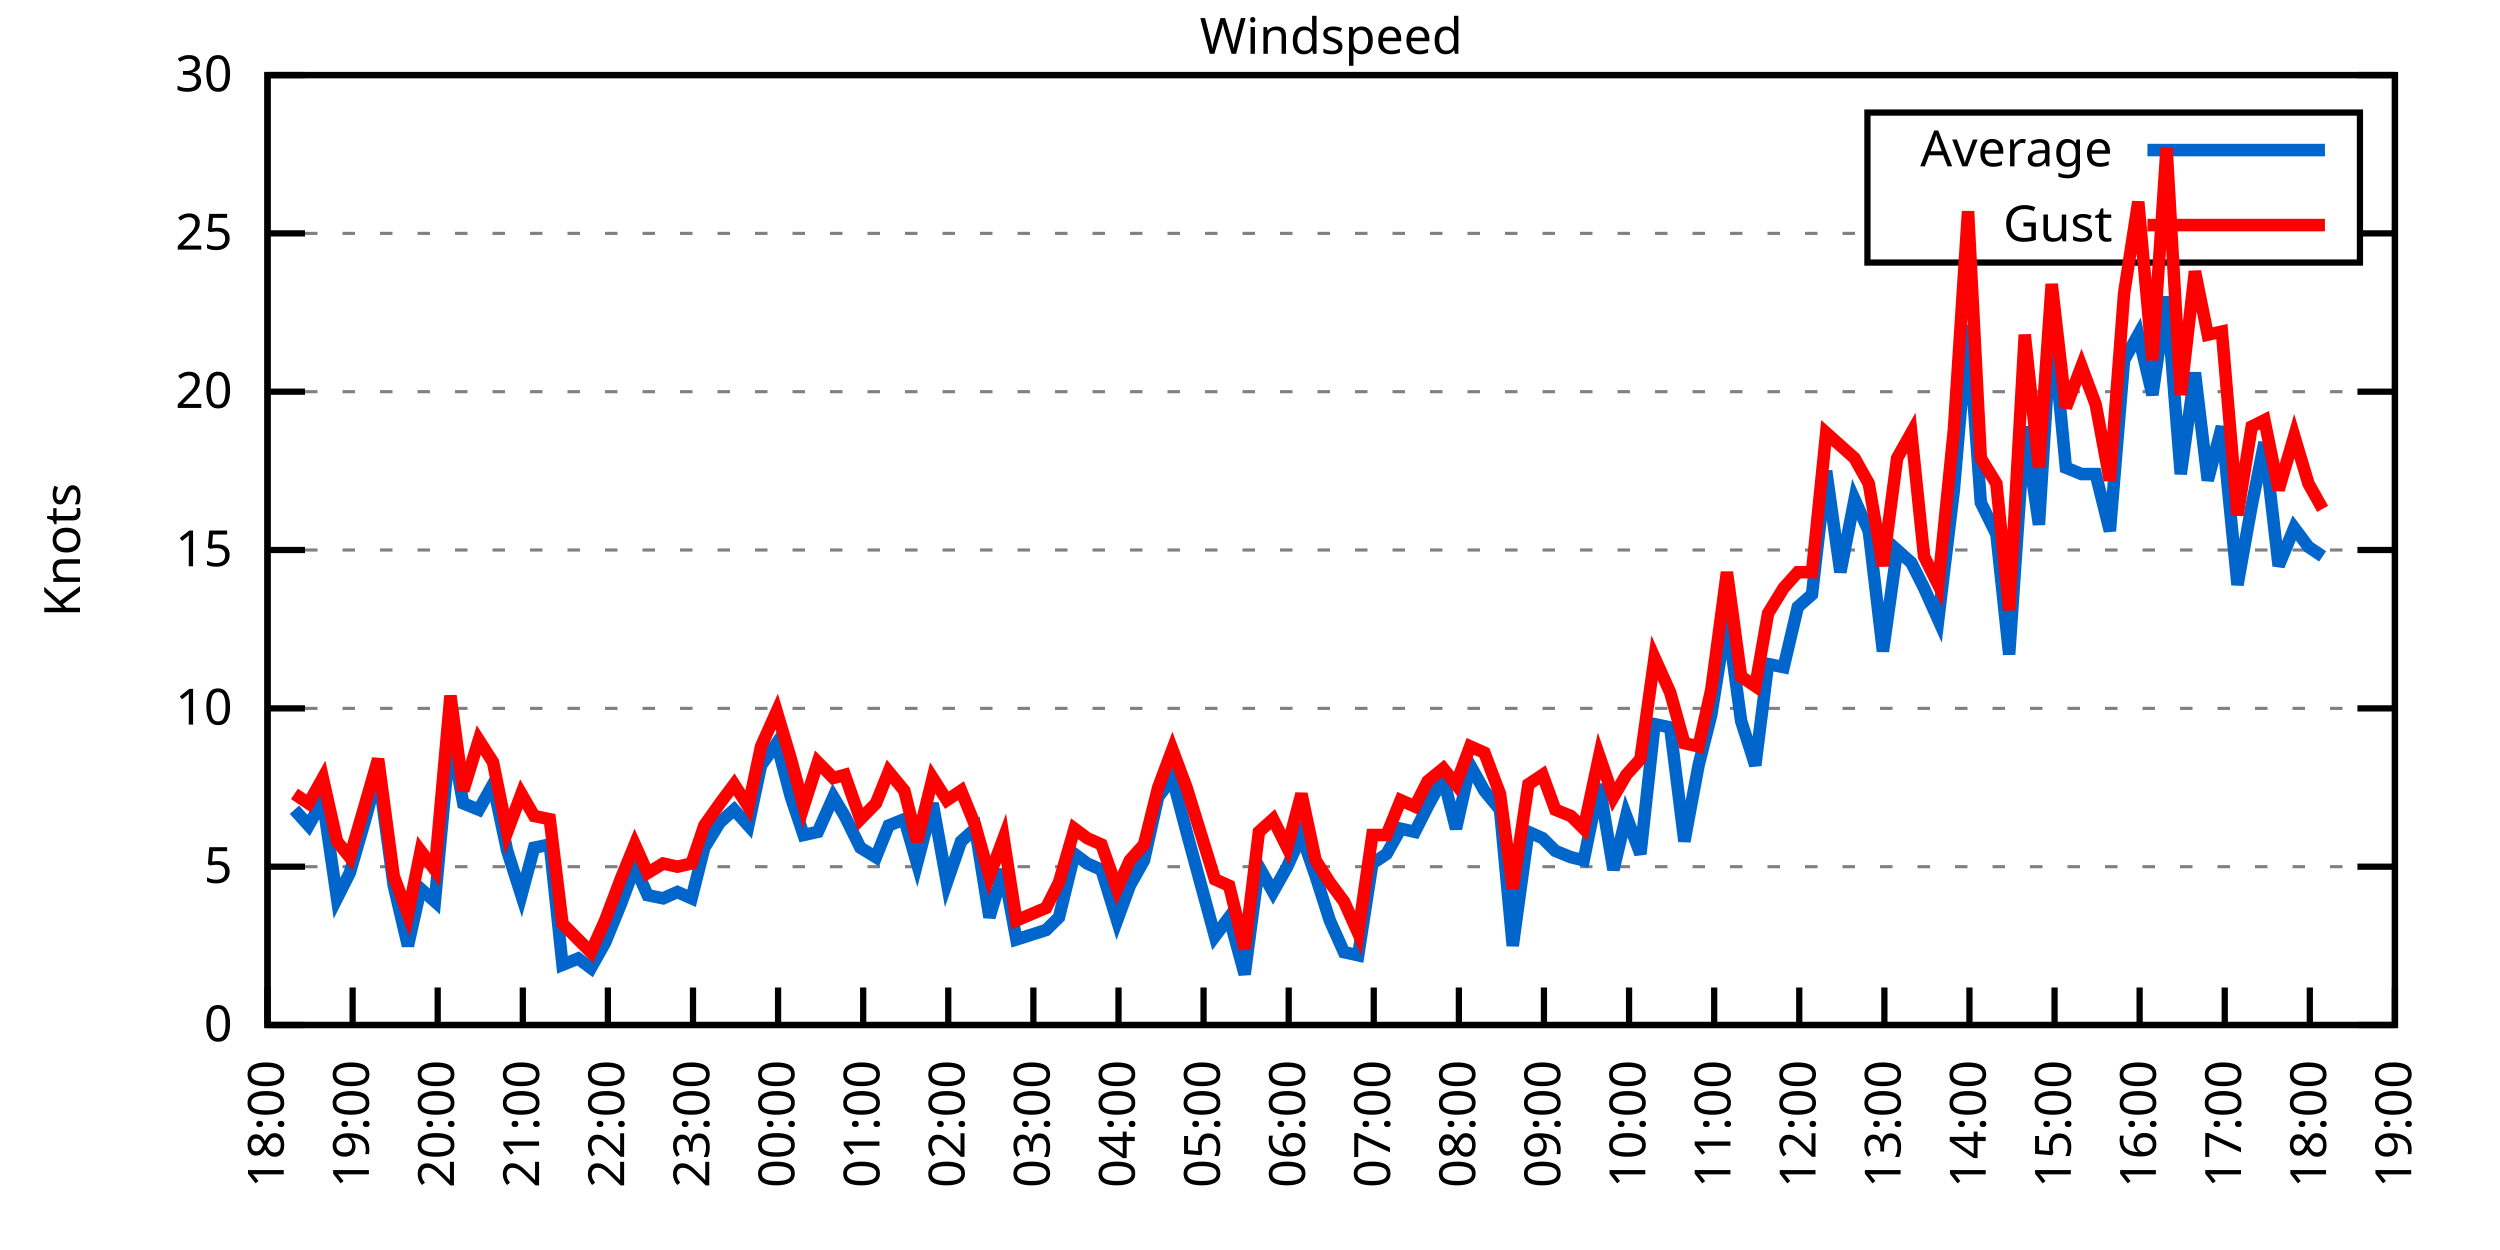
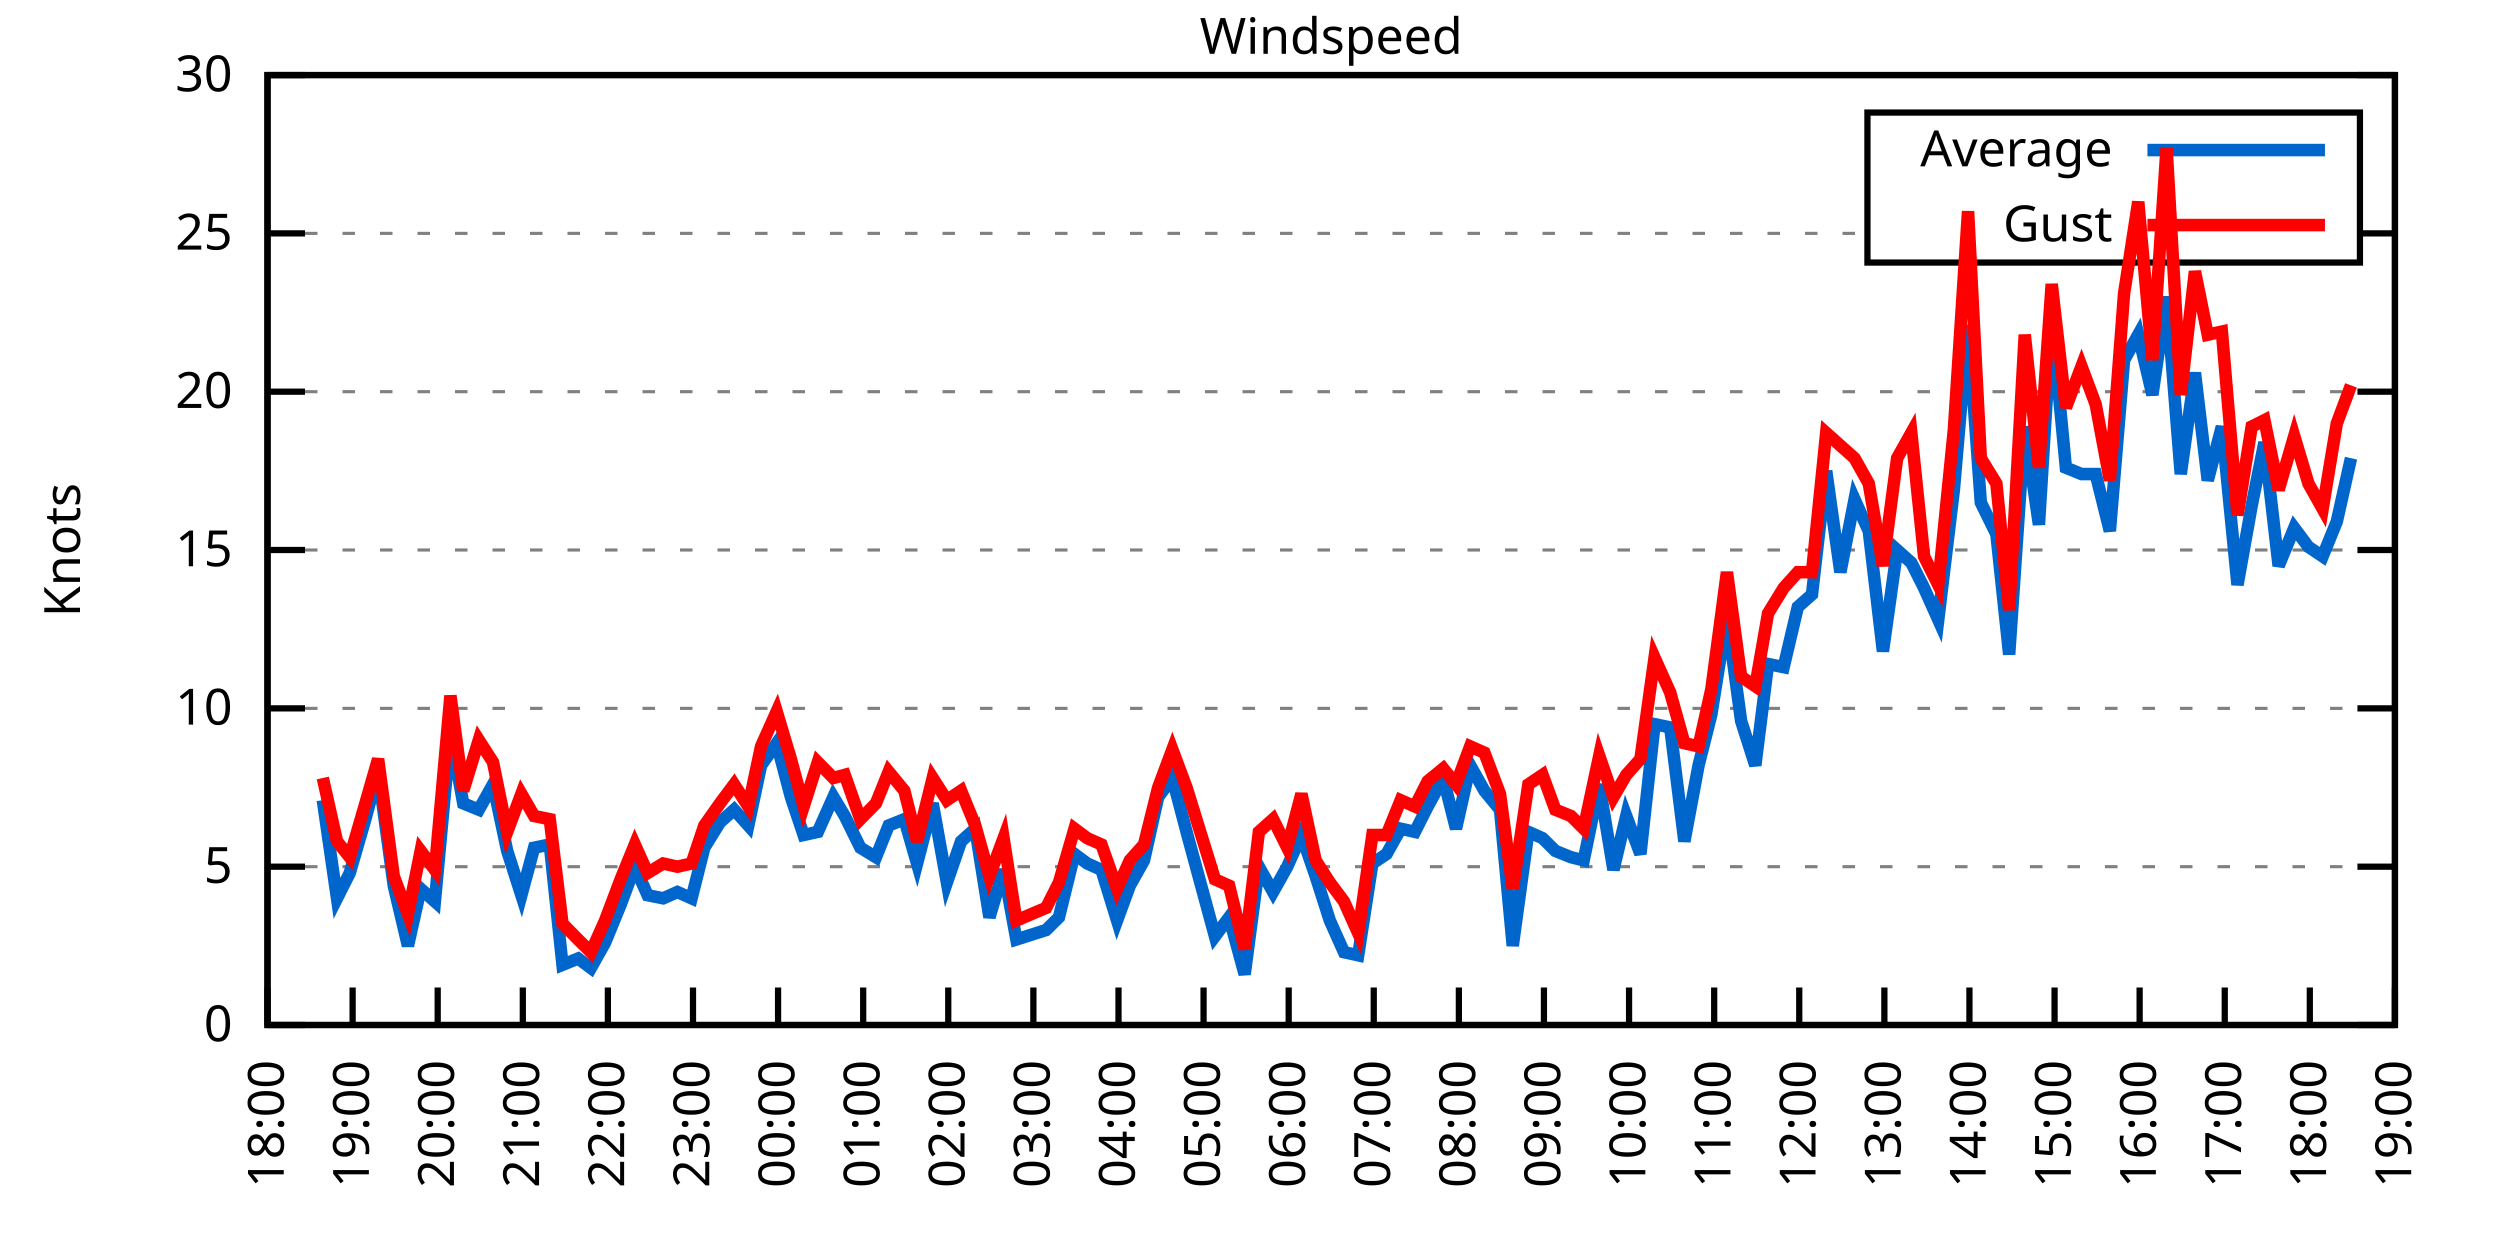
<svg xmlns="http://www.w3.org/2000/svg" xmlns:xlink="http://www.w3.org/1999/xlink" width="400" height="200" viewBox="0 0 400 200">
  <g id="gnuplot_canvas">
    <rect x="0" y="0" width="400" height="200" fill="none" />
    <defs>
      <circle id="gpDot" r="0.5" stroke-width="0.5" stroke="currentColor" />
      <path id="gpPt0" stroke-width="0.333" stroke="currentColor" d="M-1,0 h2 M0,-1 v2" />
      <path id="gpPt1" stroke-width="0.333" stroke="currentColor" d="M-1,-1 L1,1 M1,-1 L-1,1" />
      <path id="gpPt2" stroke-width="0.333" stroke="currentColor" d="M-1,0 L1,0 M0,-1 L0,1 M-1,-1 L1,1 M-1,1 L1,-1" />
      <rect id="gpPt3" stroke-width="0.333" stroke="currentColor" x="-1" y="-1" width="2" height="2" />
      <rect id="gpPt4" stroke-width="0.333" stroke="currentColor" fill="currentColor" x="-1" y="-1" width="2" height="2" />
      <circle id="gpPt5" stroke-width="0.333" stroke="currentColor" cx="0" cy="0" r="1" />
      <use xlink:href="#gpPt5" id="gpPt6" fill="currentColor" stroke="none" />
      <path id="gpPt7" stroke-width="0.333" stroke="currentColor" d="M0,-1.33 L-1.33,0.67 L1.33,0.67 z" />
      <use xlink:href="#gpPt7" id="gpPt8" fill="currentColor" stroke="none" />
      <use xlink:href="#gpPt7" id="gpPt9" stroke="currentColor" transform="rotate(180)" />
      <use xlink:href="#gpPt9" id="gpPt10" fill="currentColor" stroke="none" />
      <use xlink:href="#gpPt3" id="gpPt11" stroke="currentColor" transform="rotate(45)" />
      <use xlink:href="#gpPt11" id="gpPt12" fill="currentColor" stroke="none" />
      <path id="gpPt13" stroke-width="0.333" stroke="currentColor" d="M0,1.330 L1.265,0.411 L0.782,-1.067 L-0.782,-1.076 L-1.265,0.411 z" />
      <use xlink:href="#gpPt13" id="gpPt14" fill="currentColor" stroke="none" />
      <filter id="textbox" filterUnits="objectBoundingBox" x="0" y="0" height="1" width="1">
        <feFlood flood-color="white" flood-opacity="1" result="bgnd" />
        <feComposite in="SourceGraphic" in2="bgnd" operator="atop" />
      </filter>
      <filter id="greybox" filterUnits="objectBoundingBox" x="0" y="0" height="1" width="1">
        <feFlood flood-color="lightgrey" flood-opacity="1" result="grey" />
        <feComposite in="SourceGraphic" in2="grey" operator="atop" />
      </filter>
    </defs>
    <g fill="none" color="white" stroke="currentColor" stroke-width="1.00" stroke-linecap="butt" stroke-linejoin="miter">
</g>
    <g fill="none" color="black" stroke="currentColor" stroke-width="1.00" stroke-linecap="butt" stroke-linejoin="miter">
      <g stroke="none" shape-rendering="crispEdges">
        <polygon fill="rgb(255, 255, 255)" points="42.80,164.00 383.18,164.00 383.18,12.02 42.80,12.02 " />
      </g>
    </g>
    <g fill="none" color="black" stroke="currentColor" stroke-width="1.00" stroke-linecap="butt" stroke-linejoin="miter">
</g>
    <g fill="none" color="black" stroke="black" stroke-width="0.50" stroke-linecap="butt" stroke-linejoin="miter">
</g>
    <g fill="none" color="gray" stroke="currentColor" stroke-width="0.50" stroke-linecap="butt" stroke-linejoin="miter">
      <path stroke="gray" stroke-dasharray="2,4" class="gridline" d="M42.80,164.00 L383.19,164.00  " />
    </g>
    <g fill="none" color="gray" stroke="gray" stroke-width="1.00" stroke-linecap="butt" stroke-linejoin="miter">
</g>
    <g fill="none" color="black" stroke="currentColor" stroke-width="1.00" stroke-linecap="butt" stroke-linejoin="miter">
      <path stroke="black" d="M42.80,164.00 L48.80,164.00 M383.19,164.00 L377.19,164.00  " />
      <g transform="translate(37.20,166.60)" stroke="none" fill="black" font-family="Sans" font-size="8.00" text-anchor="end">
        <text>
          <tspan font-family="Sans"> 0</tspan>
        </text>
      </g>
    </g>
    <g fill="none" color="black" stroke="currentColor" stroke-width="1.00" stroke-linecap="butt" stroke-linejoin="miter">
</g>
    <g fill="none" color="black" stroke="black" stroke-width="0.50" stroke-linecap="butt" stroke-linejoin="miter">
</g>
    <g fill="none" color="gray" stroke="currentColor" stroke-width="0.50" stroke-linecap="butt" stroke-linejoin="miter">
      <path stroke="gray" stroke-dasharray="2,4" class="gridline" d="M42.80,138.67 L383.19,138.67  " />
    </g>
    <g fill="none" color="gray" stroke="gray" stroke-width="1.00" stroke-linecap="butt" stroke-linejoin="miter">
</g>
    <g fill="none" color="black" stroke="currentColor" stroke-width="1.00" stroke-linecap="butt" stroke-linejoin="miter">
      <path stroke="black" d="M42.80,138.67 L48.80,138.67 M383.19,138.67 L377.19,138.67  " />
      <g transform="translate(37.20,141.27)" stroke="none" fill="black" font-family="Sans" font-size="8.00" text-anchor="end">
        <text>
          <tspan font-family="Sans"> 5</tspan>
        </text>
      </g>
    </g>
    <g fill="none" color="black" stroke="currentColor" stroke-width="1.00" stroke-linecap="butt" stroke-linejoin="miter">
</g>
    <g fill="none" color="black" stroke="black" stroke-width="0.50" stroke-linecap="butt" stroke-linejoin="miter">
</g>
    <g fill="none" color="gray" stroke="currentColor" stroke-width="0.50" stroke-linecap="butt" stroke-linejoin="miter">
      <path stroke="gray" stroke-dasharray="2,4" class="gridline" d="M42.80,113.34 L383.19,113.34  " />
    </g>
    <g fill="none" color="gray" stroke="gray" stroke-width="1.00" stroke-linecap="butt" stroke-linejoin="miter">
</g>
    <g fill="none" color="black" stroke="currentColor" stroke-width="1.00" stroke-linecap="butt" stroke-linejoin="miter">
      <path stroke="black" d="M42.80,113.34 L48.80,113.34 M383.19,113.34 L377.19,113.34  " />
      <g transform="translate(37.20,115.94)" stroke="none" fill="black" font-family="Sans" font-size="8.00" text-anchor="end">
        <text>
          <tspan font-family="Sans"> 10</tspan>
        </text>
      </g>
    </g>
    <g fill="none" color="black" stroke="currentColor" stroke-width="1.00" stroke-linecap="butt" stroke-linejoin="miter">
</g>
    <g fill="none" color="black" stroke="black" stroke-width="0.50" stroke-linecap="butt" stroke-linejoin="miter">
</g>
    <g fill="none" color="gray" stroke="currentColor" stroke-width="0.50" stroke-linecap="butt" stroke-linejoin="miter">
      <path stroke="gray" stroke-dasharray="2,4" class="gridline" d="M42.80,88.00 L383.19,88.00  " />
    </g>
    <g fill="none" color="gray" stroke="gray" stroke-width="1.00" stroke-linecap="butt" stroke-linejoin="miter">
</g>
    <g fill="none" color="black" stroke="currentColor" stroke-width="1.00" stroke-linecap="butt" stroke-linejoin="miter">
      <path stroke="black" d="M42.80,88.00 L48.80,88.00 M383.19,88.00 L377.19,88.00  " />
      <g transform="translate(37.20,90.60)" stroke="none" fill="black" font-family="Sans" font-size="8.00" text-anchor="end">
        <text>
          <tspan font-family="Sans"> 15</tspan>
        </text>
      </g>
    </g>
    <g fill="none" color="black" stroke="currentColor" stroke-width="1.00" stroke-linecap="butt" stroke-linejoin="miter">
</g>
    <g fill="none" color="black" stroke="black" stroke-width="0.50" stroke-linecap="butt" stroke-linejoin="miter">
</g>
    <g fill="none" color="gray" stroke="currentColor" stroke-width="0.50" stroke-linecap="butt" stroke-linejoin="miter">
      <path stroke="gray" stroke-dasharray="2,4" class="gridline" d="M42.80,62.67 L383.19,62.67  " />
    </g>
    <g fill="none" color="gray" stroke="gray" stroke-width="1.00" stroke-linecap="butt" stroke-linejoin="miter">
</g>
    <g fill="none" color="black" stroke="currentColor" stroke-width="1.00" stroke-linecap="butt" stroke-linejoin="miter">
      <path stroke="black" d="M42.80,62.67 L48.80,62.67 M383.19,62.67 L377.19,62.67  " />
      <g transform="translate(37.20,65.27)" stroke="none" fill="black" font-family="Sans" font-size="8.00" text-anchor="end">
        <text>
          <tspan font-family="Sans"> 20</tspan>
        </text>
      </g>
    </g>
    <g fill="none" color="black" stroke="currentColor" stroke-width="1.00" stroke-linecap="butt" stroke-linejoin="miter">
</g>
    <g fill="none" color="black" stroke="black" stroke-width="0.50" stroke-linecap="butt" stroke-linejoin="miter">
</g>
    <g fill="none" color="gray" stroke="currentColor" stroke-width="0.50" stroke-linecap="butt" stroke-linejoin="miter">
      <path stroke="gray" stroke-dasharray="2,4" class="gridline" d="M42.80,37.34 L298.79,37.34 M377.59,37.34 L383.19,37.34  " />
    </g>
    <g fill="none" color="gray" stroke="gray" stroke-width="1.00" stroke-linecap="butt" stroke-linejoin="miter">
</g>
    <g fill="none" color="black" stroke="currentColor" stroke-width="1.00" stroke-linecap="butt" stroke-linejoin="miter">
      <path stroke="black" d="M42.80,37.34 L48.80,37.34 M383.19,37.34 L377.19,37.34  " />
      <g transform="translate(37.20,39.94)" stroke="none" fill="black" font-family="Sans" font-size="8.00" text-anchor="end">
        <text>
          <tspan font-family="Sans"> 25</tspan>
        </text>
      </g>
    </g>
    <g fill="none" color="black" stroke="currentColor" stroke-width="1.00" stroke-linecap="butt" stroke-linejoin="miter">
</g>
    <g fill="none" color="black" stroke="black" stroke-width="0.50" stroke-linecap="butt" stroke-linejoin="miter">
</g>
    <g fill="none" color="gray" stroke="currentColor" stroke-width="0.50" stroke-linecap="butt" stroke-linejoin="miter">
      <path stroke="gray" stroke-dasharray="2,4" class="gridline" d="M42.80,12.01 L383.19,12.01  " />
    </g>
    <g fill="none" color="gray" stroke="gray" stroke-width="1.00" stroke-linecap="butt" stroke-linejoin="miter">
</g>
    <g fill="none" color="black" stroke="currentColor" stroke-width="1.00" stroke-linecap="butt" stroke-linejoin="miter">
      <path stroke="black" d="M42.80,12.01 L48.80,12.01 M383.19,12.01 L377.19,12.01  " />
      <g transform="translate(37.20,14.61)" stroke="none" fill="black" font-family="Sans" font-size="8.00" text-anchor="end">
        <text>
          <tspan font-family="Sans"> 30</tspan>
        </text>
      </g>
    </g>
    <g fill="none" color="black" stroke="currentColor" stroke-width="1.00" stroke-linecap="butt" stroke-linejoin="miter">
      <path stroke="black" d="M42.80,164.00 L42.80,158.00  " />
      <g transform="translate(45.40,169.60) rotate(270.00)" stroke="none" fill="black" font-family="Sans" font-size="8.00" text-anchor="end">
        <text>
          <tspan font-family="Sans">18:00</tspan>
        </text>
      </g>
    </g>
    <g fill="none" color="black" stroke="currentColor" stroke-width="1.00" stroke-linecap="butt" stroke-linejoin="miter">
      <path stroke="black" d="M56.42,164.00 L56.42,158.00  " />
      <g transform="translate(59.02,169.60) rotate(270.00)" stroke="none" fill="black" font-family="Sans" font-size="8.00" text-anchor="end">
        <text>
          <tspan font-family="Sans">19:00</tspan>
        </text>
      </g>
    </g>
    <g fill="none" color="black" stroke="currentColor" stroke-width="1.00" stroke-linecap="butt" stroke-linejoin="miter">
      <path stroke="black" d="M70.03,164.00 L70.03,158.00  " />
      <g transform="translate(72.63,169.60) rotate(270.00)" stroke="none" fill="black" font-family="Sans" font-size="8.00" text-anchor="end">
        <text>
          <tspan font-family="Sans">20:00</tspan>
        </text>
      </g>
    </g>
    <g fill="none" color="black" stroke="currentColor" stroke-width="1.00" stroke-linecap="butt" stroke-linejoin="miter">
      <path stroke="black" d="M83.65,164.00 L83.65,158.00  " />
      <g transform="translate(86.25,169.60) rotate(270.00)" stroke="none" fill="black" font-family="Sans" font-size="8.00" text-anchor="end">
        <text>
          <tspan font-family="Sans">21:00</tspan>
        </text>
      </g>
    </g>
    <g fill="none" color="black" stroke="currentColor" stroke-width="1.00" stroke-linecap="butt" stroke-linejoin="miter">
      <path stroke="black" d="M97.26,164.00 L97.26,158.00  " />
      <g transform="translate(99.86,169.60) rotate(270.00)" stroke="none" fill="black" font-family="Sans" font-size="8.00" text-anchor="end">
        <text>
          <tspan font-family="Sans">22:00</tspan>
        </text>
      </g>
    </g>
    <g fill="none" color="black" stroke="currentColor" stroke-width="1.00" stroke-linecap="butt" stroke-linejoin="miter">
      <path stroke="black" d="M110.88,164.00 L110.88,158.00  " />
      <g transform="translate(113.48,169.60) rotate(270.00)" stroke="none" fill="black" font-family="Sans" font-size="8.00" text-anchor="end">
        <text>
          <tspan font-family="Sans">23:00</tspan>
        </text>
      </g>
    </g>
    <g fill="none" color="black" stroke="currentColor" stroke-width="1.00" stroke-linecap="butt" stroke-linejoin="miter">
      <path stroke="black" d="M124.49,164.00 L124.49,158.00  " />
      <g transform="translate(127.09,169.60) rotate(270.00)" stroke="none" fill="black" font-family="Sans" font-size="8.00" text-anchor="end">
        <text>
          <tspan font-family="Sans">00:00</tspan>
        </text>
      </g>
    </g>
    <g fill="none" color="black" stroke="currentColor" stroke-width="1.00" stroke-linecap="butt" stroke-linejoin="miter">
      <path stroke="black" d="M138.11,164.00 L138.11,158.00  " />
      <g transform="translate(140.71,169.60) rotate(270.00)" stroke="none" fill="black" font-family="Sans" font-size="8.00" text-anchor="end">
        <text>
          <tspan font-family="Sans">01:00</tspan>
        </text>
      </g>
    </g>
    <g fill="none" color="black" stroke="currentColor" stroke-width="1.00" stroke-linecap="butt" stroke-linejoin="miter">
      <path stroke="black" d="M151.72,164.00 L151.72,158.00  " />
      <g transform="translate(154.32,169.60) rotate(270.00)" stroke="none" fill="black" font-family="Sans" font-size="8.00" text-anchor="end">
        <text>
          <tspan font-family="Sans">02:00</tspan>
        </text>
      </g>
    </g>
    <g fill="none" color="black" stroke="currentColor" stroke-width="1.00" stroke-linecap="butt" stroke-linejoin="miter">
      <path stroke="black" d="M165.34,164.00 L165.34,158.00  " />
      <g transform="translate(167.94,169.60) rotate(270.00)" stroke="none" fill="black" font-family="Sans" font-size="8.00" text-anchor="end">
        <text>
          <tspan font-family="Sans">03:00</tspan>
        </text>
      </g>
    </g>
    <g fill="none" color="black" stroke="currentColor" stroke-width="1.00" stroke-linecap="butt" stroke-linejoin="miter">
      <path stroke="black" d="M178.96,164.00 L178.96,158.00  " />
      <g transform="translate(181.56,169.60) rotate(270.00)" stroke="none" fill="black" font-family="Sans" font-size="8.00" text-anchor="end">
        <text>
          <tspan font-family="Sans">04:00</tspan>
        </text>
      </g>
    </g>
    <g fill="none" color="black" stroke="currentColor" stroke-width="1.00" stroke-linecap="butt" stroke-linejoin="miter">
      <path stroke="black" d="M192.57,164.00 L192.57,158.00  " />
      <g transform="translate(195.17,169.60) rotate(270.00)" stroke="none" fill="black" font-family="Sans" font-size="8.00" text-anchor="end">
        <text>
          <tspan font-family="Sans">05:00</tspan>
        </text>
      </g>
    </g>
    <g fill="none" color="black" stroke="currentColor" stroke-width="1.00" stroke-linecap="butt" stroke-linejoin="miter">
      <path stroke="black" d="M206.19,164.00 L206.19,158.00  " />
      <g transform="translate(208.79,169.60) rotate(270.00)" stroke="none" fill="black" font-family="Sans" font-size="8.00" text-anchor="end">
        <text>
          <tspan font-family="Sans">06:00</tspan>
        </text>
      </g>
    </g>
    <g fill="none" color="black" stroke="currentColor" stroke-width="1.00" stroke-linecap="butt" stroke-linejoin="miter">
      <path stroke="black" d="M219.80,164.00 L219.80,158.00  " />
      <g transform="translate(222.40,169.60) rotate(270.00)" stroke="none" fill="black" font-family="Sans" font-size="8.00" text-anchor="end">
        <text>
          <tspan font-family="Sans">07:00</tspan>
        </text>
      </g>
    </g>
    <g fill="none" color="black" stroke="currentColor" stroke-width="1.00" stroke-linecap="butt" stroke-linejoin="miter">
      <path stroke="black" d="M233.42,164.00 L233.42,158.00  " />
      <g transform="translate(236.02,169.60) rotate(270.00)" stroke="none" fill="black" font-family="Sans" font-size="8.00" text-anchor="end">
        <text>
          <tspan font-family="Sans">08:00</tspan>
        </text>
      </g>
    </g>
    <g fill="none" color="black" stroke="currentColor" stroke-width="1.00" stroke-linecap="butt" stroke-linejoin="miter">
      <path stroke="black" d="M247.03,164.00 L247.03,158.00  " />
      <g transform="translate(249.63,169.60) rotate(270.00)" stroke="none" fill="black" font-family="Sans" font-size="8.00" text-anchor="end">
        <text>
          <tspan font-family="Sans">09:00</tspan>
        </text>
      </g>
    </g>
    <g fill="none" color="black" stroke="currentColor" stroke-width="1.00" stroke-linecap="butt" stroke-linejoin="miter">
      <path stroke="black" d="M260.65,164.00 L260.65,158.00  " />
      <g transform="translate(263.25,169.60) rotate(270.00)" stroke="none" fill="black" font-family="Sans" font-size="8.00" text-anchor="end">
        <text>
          <tspan font-family="Sans">10:00</tspan>
        </text>
      </g>
    </g>
    <g fill="none" color="black" stroke="currentColor" stroke-width="1.00" stroke-linecap="butt" stroke-linejoin="miter">
      <path stroke="black" d="M274.27,164.00 L274.27,158.00  " />
      <g transform="translate(276.87,169.60) rotate(270.00)" stroke="none" fill="black" font-family="Sans" font-size="8.00" text-anchor="end">
        <text>
          <tspan font-family="Sans">11:00</tspan>
        </text>
      </g>
    </g>
    <g fill="none" color="black" stroke="currentColor" stroke-width="1.00" stroke-linecap="butt" stroke-linejoin="miter">
      <path stroke="black" d="M287.88,164.00 L287.88,158.00  " />
      <g transform="translate(290.48,169.60) rotate(270.00)" stroke="none" fill="black" font-family="Sans" font-size="8.00" text-anchor="end">
        <text>
          <tspan font-family="Sans">12:00</tspan>
        </text>
      </g>
    </g>
    <g fill="none" color="black" stroke="currentColor" stroke-width="1.00" stroke-linecap="butt" stroke-linejoin="miter">
      <path stroke="black" d="M301.50,164.00 L301.50,158.00  " />
      <g transform="translate(304.10,169.60) rotate(270.00)" stroke="none" fill="black" font-family="Sans" font-size="8.00" text-anchor="end">
        <text>
          <tspan font-family="Sans">13:00</tspan>
        </text>
      </g>
    </g>
    <g fill="none" color="black" stroke="currentColor" stroke-width="1.00" stroke-linecap="butt" stroke-linejoin="miter">
      <path stroke="black" d="M315.11,164.00 L315.11,158.00  " />
      <g transform="translate(317.71,169.60) rotate(270.00)" stroke="none" fill="black" font-family="Sans" font-size="8.00" text-anchor="end">
        <text>
          <tspan font-family="Sans">14:00</tspan>
        </text>
      </g>
    </g>
    <g fill="none" color="black" stroke="currentColor" stroke-width="1.00" stroke-linecap="butt" stroke-linejoin="miter">
      <path stroke="black" d="M328.73,164.00 L328.73,158.00  " />
      <g transform="translate(331.33,169.60) rotate(270.00)" stroke="none" fill="black" font-family="Sans" font-size="8.00" text-anchor="end">
        <text>
          <tspan font-family="Sans">15:00</tspan>
        </text>
      </g>
    </g>
    <g fill="none" color="black" stroke="currentColor" stroke-width="1.00" stroke-linecap="butt" stroke-linejoin="miter">
      <path stroke="black" d="M342.34,164.00 L342.34,158.00  " />
      <g transform="translate(344.94,169.60) rotate(270.00)" stroke="none" fill="black" font-family="Sans" font-size="8.00" text-anchor="end">
        <text>
          <tspan font-family="Sans">16:00</tspan>
        </text>
      </g>
    </g>
    <g fill="none" color="black" stroke="currentColor" stroke-width="1.00" stroke-linecap="butt" stroke-linejoin="miter">
      <path stroke="black" d="M355.96,164.00 L355.96,158.00  " />
      <g transform="translate(358.56,169.60) rotate(270.00)" stroke="none" fill="black" font-family="Sans" font-size="8.00" text-anchor="end">
        <text>
          <tspan font-family="Sans">17:00</tspan>
        </text>
      </g>
    </g>
    <g fill="none" color="black" stroke="currentColor" stroke-width="1.00" stroke-linecap="butt" stroke-linejoin="miter">
      <path stroke="black" d="M369.57,164.00 L369.57,158.00  " />
      <g transform="translate(372.17,169.60) rotate(270.00)" stroke="none" fill="black" font-family="Sans" font-size="8.00" text-anchor="end">
        <text>
          <tspan font-family="Sans">18:00</tspan>
        </text>
      </g>
    </g>
    <g fill="none" color="black" stroke="currentColor" stroke-width="1.00" stroke-linecap="butt" stroke-linejoin="miter">
      <path stroke="black" d="M383.19,164.00 L383.19,158.00  " />
      <g transform="translate(385.79,169.60) rotate(270.00)" stroke="none" fill="black" font-family="Sans" font-size="8.00" text-anchor="end">
        <text>
          <tspan font-family="Sans">19:00</tspan>
        </text>
      </g>
    </g>
    <g fill="none" color="black" stroke="currentColor" stroke-width="1.00" stroke-linecap="butt" stroke-linejoin="miter">
</g>
    <g fill="none" color="black" stroke="currentColor" stroke-width="1.00" stroke-linecap="butt" stroke-linejoin="miter">
      <path stroke="black" d="M42.80,12.01 L42.80,164.00 L383.19,164.00 L383.19,12.01 L42.80,12.01 Z  " />
    </g>
    <g fill="none" color="black" stroke="currentColor" stroke-width="1.00" stroke-linecap="butt" stroke-linejoin="miter">
</g>
    <g fill="none" color="black" stroke="currentColor" stroke-width="1.00" stroke-linecap="butt" stroke-linejoin="miter">
      <path stroke="black" d="M298.79,42.01 L298.79,18.01 L377.59,18.01 L377.59,42.01 L298.79,42.01 Z  " />
    </g>
    <g id="Windspeed_plot_1">
      <g fill="none" color="white" stroke="black" stroke-width="2.00" stroke-linecap="butt" stroke-linejoin="miter">
</g>
      <g fill="none" color="black" stroke="currentColor" stroke-width="2.00" stroke-linecap="butt" stroke-linejoin="miter">
        <g transform="translate(337.99,26.61)" stroke="none" fill="black" font-family="Sans" font-size="8.00" text-anchor="end">
          <text>
            <tspan font-family="Sans">Average</tspan>
          </text>
        </g>
      </g>
      <g fill="none" color="black" stroke="currentColor" stroke-width="2.00" stroke-linecap="butt" stroke-linejoin="miter">
-         <path stroke="rgb(  0, 102, 204)" d="M343.59,24.01 L371.99,24.01 M47.11,129.55 L49.38,132.08 L51.65,128.03 L53.92,143.73 L55.96,139.68 L58.46,131.07   L60.50,123.47 L63.00,141.71 L65.27,151.33 L67.31,142.21 L69.58,144.24 L72.07,117.39 L74.12,128.54 L76.61,129.55   L78.88,125.50 L81.15,136.14 L83.42,143.23 L85.46,135.63 L87.96,135.12 L90.00,154.37 L92.50,153.36 L94.54,154.88   L96.81,150.83 L99.30,144.75 L101.57,138.67 L103.62,143.23 L106.11,143.73 L108.38,142.72 L110.65,143.73 L112.69,135.63   L115.19,131.58 L117.46,129.55 L119.73,132.08 L121.77,122.46 L124.27,118.91 L126.54,127.52 L128.58,133.60 L130.85,133.10   L133.34,127.52 L135.16,130.56 L137.66,135.63 L140.15,137.15 L142.19,132.08 L144.69,131.07 L146.73,138.16 L149.23,128.54   L151.50,141.20 L153.77,134.62 L156.04,132.59 L158.31,146.77 L160.57,139.17 L162.62,150.32 L167.38,148.80 L169.43,146.77   L171.92,136.64 L173.96,138.16 L176.23,139.17 L178.73,147.28 L180.77,141.71 L183.04,137.66 L185.31,127.52 L187.58,124.48   L189.85,133.10 L194.39,149.81 L196.66,146.77 L199.15,155.89 L201.42,138.67 L203.69,142.72 L205.96,138.67 L208.23,133.60   L210.50,140.19 L212.77,147.28 L215.04,152.35 L217.31,152.85 L219.58,138.16 L221.85,136.64 L224.11,132.59 L226.38,133.10   L228.43,129.04 L230.92,124.48 L232.96,132.59 L235.23,122.46 L237.50,126.51 L240.00,129.55 L242.04,151.33 L244.54,133.10   L246.81,134.11 L248.85,136.14 L251.35,137.15 L253.39,137.66 L255.88,125.50 L258.15,139.17 L260.20,130.56 L262.47,136.64   L264.73,115.87 L267.23,116.38 L269.50,134.62 L271.77,122.46 L273.81,114.35 L276.31,98.64 L278.58,115.36 L280.85,122.46   L282.89,106.24 L285.38,106.75 L287.65,97.12 L289.92,95.10 L292.19,75.34 L294.46,91.55 L296.73,79.90 L299.00,84.97   L301.27,104.22 L303.54,88.00 L305.81,90.03 L307.85,94.08 L310.12,99.15 L312.62,78.38 L314.89,52.03 L316.93,80.41   L319.42,85.47 L321.47,104.72 L323.96,68.25 L326.23,83.95 L328.27,51.02 L330.54,74.83 L333.04,75.85 L335.31,75.85   L337.58,84.97 L339.85,57.61 L342.12,53.55 L344.39,63.18 L346.65,47.47 L348.92,75.85 L351.19,59.63 L353.24,76.86   L355.50,68.25 L358.00,93.58 L360.27,80.91 L362.31,70.78 L364.58,90.54 L367.08,84.46 L369.35,87.50 L371.62,89.02    " />
+         <path stroke="rgb(  0, 102, 204)" d="M343.59,24.01 L371.99,24.01 M51.65,128.03 L53.92,143.73 L55.96,139.68 L58.46,131.07 L60.50,123.47 L63.00,141.71   L65.27,151.33 L67.31,142.21 L69.58,144.24 L72.07,117.39 L74.12,128.54 L76.61,129.55 L78.88,125.50 L81.15,136.14   L83.42,143.23 L85.46,135.63 L87.96,135.12 L90.00,154.37 L92.50,153.36 L94.54,154.88 L96.81,150.83 L99.30,144.75   L101.57,138.67 L103.62,143.23 L106.11,143.73 L108.38,142.72 L110.65,143.73 L112.69,135.63 L115.19,131.58 L117.46,129.55   L119.73,132.08 L121.77,122.46 L124.27,118.91 L126.54,127.52 L128.58,133.60 L130.85,133.10 L133.34,127.52 L135.16,130.56   L137.66,135.63 L140.15,137.15 L142.19,132.08 L144.69,131.07 L146.73,138.16 L149.23,128.54 L151.50,141.20 L153.77,134.62   L156.04,132.59 L158.31,146.77 L160.57,139.17 L162.62,150.32 L167.38,148.80 L169.43,146.77 L171.92,136.64 L173.96,138.16   L176.23,139.17 L178.73,147.28 L180.77,141.71 L183.04,137.66 L185.31,127.52 L187.58,124.48 L189.85,133.10 L194.39,149.81   L196.66,146.77 L199.15,155.89 L201.42,138.67 L203.69,142.72 L205.96,138.67 L208.23,133.60 L210.50,140.19 L212.77,147.28   L215.04,152.35 L217.31,152.85 L219.58,138.16 L221.85,136.64 L224.11,132.59 L226.38,133.10 L228.43,129.04 L230.92,124.48   L232.96,132.59 L235.23,122.46 L237.50,126.51 L240.00,129.55 L242.04,151.33 L244.54,133.10 L246.81,134.11 L248.85,136.14   L251.35,137.15 L253.39,137.66 L255.88,125.50 L258.15,139.17 L260.20,130.56 L262.47,136.64 L264.73,115.87 L267.23,116.38   L269.50,134.62 L271.77,122.46 L273.81,114.35 L276.31,98.64 L278.58,115.36 L280.85,122.46 L282.89,106.24 L285.38,106.75   L287.65,97.12 L289.92,95.10 L292.19,75.34 L294.46,91.55 L296.73,79.90 L299.00,84.97 L301.27,104.22 L303.54,88.00   L305.81,90.03 L307.85,94.08 L310.12,99.15 L312.62,78.38 L314.89,52.03 L316.93,80.41 L319.42,85.47 L321.47,104.72   L323.96,68.25 L326.23,83.95 L328.27,51.02 L330.54,74.83 L333.04,75.85 L335.31,75.85 L337.58,84.97 L339.85,57.61   L342.12,53.55 L344.39,63.18 L346.65,47.47 L348.92,75.85 L351.19,59.63 L353.24,76.86 L355.50,68.25 L358.00,93.58   L360.27,80.91 L362.31,70.78 L364.58,90.54 L367.08,84.46 L369.35,87.50 L371.62,89.02 L373.89,83.45 L376.16,73.31    " />
      </g>
    </g>
    <g id="Windspeed_plot_2">
      <g fill="none" color="black" stroke="currentColor" stroke-width="2.00" stroke-linecap="butt" stroke-linejoin="miter">
        <g transform="translate(337.99,38.61)" stroke="none" fill="black" font-family="Sans" font-size="8.00" text-anchor="end">
          <text>
            <tspan font-family="Sans">Gust</tspan>
          </text>
        </g>
      </g>
      <g fill="none" color="black" stroke="currentColor" stroke-width="2.00" stroke-linecap="butt" stroke-linejoin="miter">
-         <path stroke="rgb(255,   0,   0)" d="M343.59,36.01 L371.99,36.01 M47.11,127.02 L49.38,128.54 L51.65,124.48 L53.92,134.62 L55.96,137.15 L58.46,128.54   L60.50,121.44 L63.00,140.19 L65.27,146.27 L67.31,136.14 L69.58,139.17 L72.07,111.31 L74.12,126.51 L76.61,118.40   L78.88,121.95 L81.15,133.10 L83.42,127.02 L85.46,130.56 L87.96,131.07 L90.00,147.79 L92.50,150.32 L94.54,152.35   L96.81,147.28 L99.30,140.69 L101.57,135.12 L103.62,139.68 L106.11,138.16 L108.38,138.67 L110.65,138.16 L112.69,132.08   L115.19,128.54 L117.46,125.50 L119.73,129.04 L121.77,119.42 L124.27,113.84 L126.54,121.44 L128.58,129.04 L130.85,121.95   L133.34,124.48 L135.16,123.98 L137.66,131.07 L140.15,128.54 L142.19,123.47 L144.69,126.51 L146.73,134.62 L149.23,124.48   L151.50,128.03 L153.77,126.51 L156.04,132.08 L158.31,140.19 L160.57,134.11 L162.62,147.28 L167.38,145.25 L169.43,141.20   L171.92,132.59 L173.96,134.11 L176.23,135.12 L178.73,142.21 L180.77,137.66 L183.04,135.12 L185.31,126.00 L187.58,119.92   L189.85,126.00 L194.39,140.69 L196.66,141.71 L199.15,151.84 L201.42,133.10 L203.69,131.07 L205.96,135.63 L208.23,127.02   L210.50,137.66 L212.77,141.20 L215.04,144.24 L217.31,149.31 L219.58,133.60 L221.85,133.60 L224.11,128.03 L226.38,129.04   L228.43,124.99 L230.92,122.96 L232.96,125.50 L235.23,119.42 L237.50,120.43 L240.00,127.02 L242.04,142.21 L244.54,125.50   L246.81,123.98 L248.85,129.55 L251.35,130.56 L253.39,132.59 L255.88,120.94 L258.15,127.52 L260.20,123.98 L262.47,121.44   L264.73,105.23 L267.23,110.80 L269.50,118.91 L271.77,119.42 L273.81,110.30 L276.31,91.55 L278.58,108.27 L280.85,109.79   L282.89,98.14 L285.38,94.08 L287.65,91.55 L289.92,91.55 L292.19,69.26 L294.46,71.29 L296.73,73.31 L299.00,77.37   L301.27,90.54 L303.54,73.31 L305.81,69.26 L307.85,89.02 L310.12,93.58 L312.62,68.75 L314.89,33.80 L316.93,73.31   L319.42,77.37 L321.47,97.63 L323.96,53.55 L326.23,74.83 L328.27,45.45 L330.54,65.21 L333.04,58.62 L335.31,64.70   L337.58,76.86 L339.85,46.97 L342.12,32.28 L344.39,57.61 L346.65,23.66 L348.92,63.18 L351.19,43.42 L353.24,53.55   L355.50,53.05 L358.00,82.43 L360.27,68.25 L362.31,67.23 L364.58,78.38 L367.08,69.77 L369.35,77.37 L371.62,81.42    " />
+         <path stroke="rgb(255,   0,   0)" d="M343.59,36.01 L371.99,36.01 M51.65,124.48 L53.92,134.62 L55.96,137.15 L58.46,128.54 L60.50,121.44 L63.00,140.19   L65.27,146.27 L67.31,136.14 L69.58,139.17 L72.07,111.31 L74.12,126.51 L76.61,118.40 L78.88,121.95 L81.15,133.10   L83.42,127.02 L85.46,130.56 L87.96,131.07 L90.00,147.79 L92.50,150.32 L94.54,152.35 L96.81,147.28 L99.30,140.69   L101.57,135.12 L103.62,139.68 L106.11,138.16 L108.38,138.67 L110.65,138.16 L112.69,132.08 L115.19,128.54 L117.46,125.50   L119.73,129.04 L121.77,119.42 L124.27,113.84 L126.54,121.44 L128.58,129.04 L130.85,121.95 L133.34,124.48 L135.16,123.98   L137.66,131.07 L140.15,128.54 L142.19,123.47 L144.69,126.51 L146.73,134.62 L149.23,124.48 L151.50,128.03 L153.77,126.51   L156.04,132.08 L158.31,140.19 L160.57,134.11 L162.62,147.28 L167.38,145.25 L169.43,141.20 L171.92,132.59 L173.96,134.11   L176.23,135.12 L178.73,142.21 L180.77,137.66 L183.04,135.12 L185.31,126.00 L187.58,119.92 L189.85,126.00 L194.39,140.69   L196.66,141.71 L199.15,151.84 L201.42,133.10 L203.69,131.07 L205.96,135.63 L208.23,127.02 L210.50,137.66 L212.77,141.20   L215.04,144.24 L217.31,149.31 L219.58,133.60 L221.85,133.60 L224.11,128.03 L226.38,129.04 L228.43,124.99 L230.92,122.96   L232.96,125.50 L235.23,119.42 L237.50,120.43 L240.00,127.02 L242.04,142.21 L244.54,125.50 L246.81,123.98 L248.85,129.55   L251.35,130.56 L253.39,132.59 L255.88,120.94 L258.15,127.52 L260.20,123.98 L262.47,121.44 L264.73,105.23 L267.23,110.80   L269.50,118.91 L271.77,119.42 L273.81,110.30 L276.31,91.55 L278.58,108.27 L280.85,109.79 L282.89,98.14 L285.38,94.08   L287.65,91.55 L289.92,91.55 L292.19,69.26 L294.46,71.29 L296.73,73.31 L299.00,77.37 L301.27,90.54 L303.54,73.31   L305.81,69.26 L307.85,89.02 L310.12,93.58 L312.62,68.75 L314.89,33.80 L316.93,73.31 L319.42,77.37 L321.47,97.63   L323.96,53.55 L326.23,74.83 L328.27,45.45 L330.54,65.21 L333.04,58.62 L335.31,64.70 L337.58,76.86 L339.85,46.97   L342.12,32.28 L344.39,57.61 L346.65,23.66 L348.92,63.18 L351.19,43.42 L353.24,53.55 L355.50,53.05 L358.00,82.43   L360.27,68.25 L362.31,67.23 L364.58,78.38 L367.08,69.77 L369.35,77.37 L371.62,81.42 L373.89,67.74 L376.16,61.66    " />
      </g>
    </g>
    <g fill="none" color="black" stroke="currentColor" stroke-width="2.00" stroke-linecap="butt" stroke-linejoin="miter">
</g>
    <g fill="none" color="black" stroke="black" stroke-width="1.00" stroke-linecap="butt" stroke-linejoin="miter">
</g>
    <g fill="none" color="black" stroke="currentColor" stroke-width="1.00" stroke-linecap="butt" stroke-linejoin="miter">
      <path stroke="black" d="M42.80,12.01 L42.80,164.00 L383.19,164.00 L383.19,12.01 L42.80,12.01 Z  " />
      <g transform="translate(12.80,88.01) rotate(270.00)" stroke="none" fill="black" font-family="Sans" font-size="8.00" text-anchor="middle">
        <text>
          <tspan font-family="Sans">Knots</tspan>
        </text>
      </g>
    </g>
    <g fill="none" color="black" stroke="currentColor" stroke-width="1.00" stroke-linecap="butt" stroke-linejoin="miter">
</g>
    <g fill="none" color="black" stroke="currentColor" stroke-width="1.00" stroke-linecap="butt" stroke-linejoin="miter">
      <g transform="translate(212.99,8.61)" stroke="none" fill="black" font-family="Sans" font-size="8.00" text-anchor="middle">
        <text>
          <tspan font-family="Sans">Windspeed</tspan>
        </text>
      </g>
    </g>
    <g fill="none" color="black" stroke="currentColor" stroke-width="1.00" stroke-linecap="butt" stroke-linejoin="miter">
</g>
  </g>
</svg>
